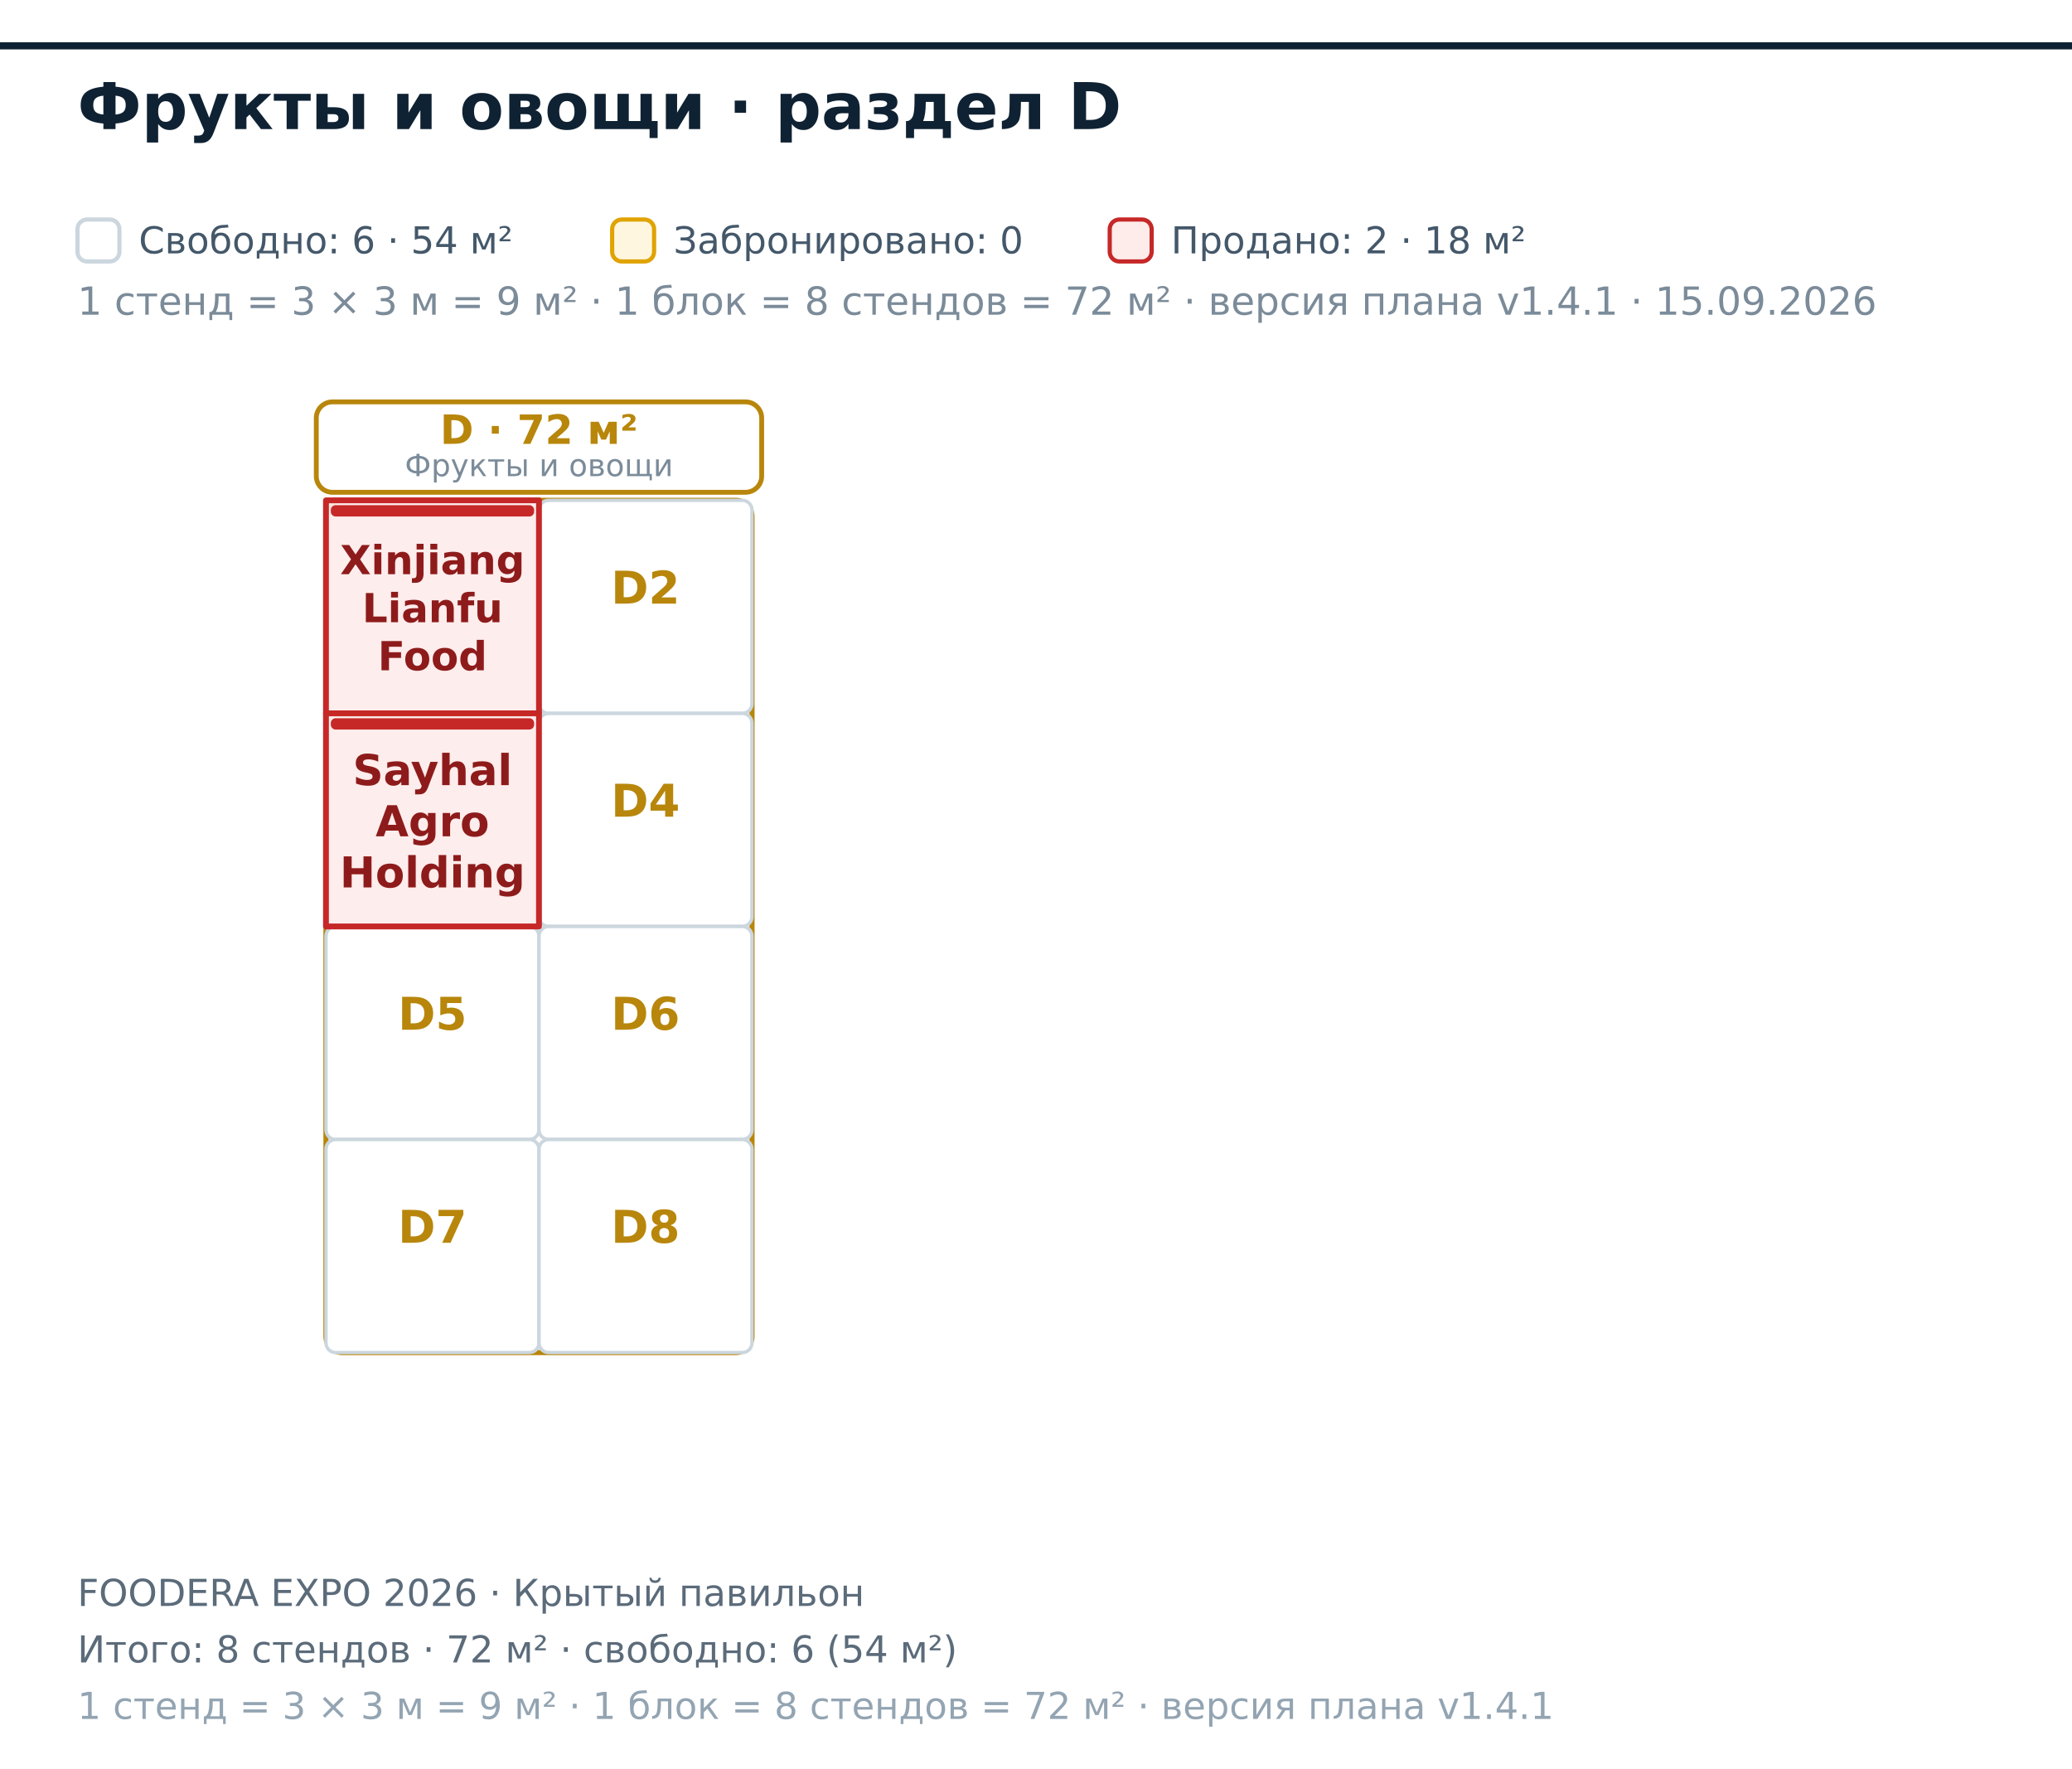
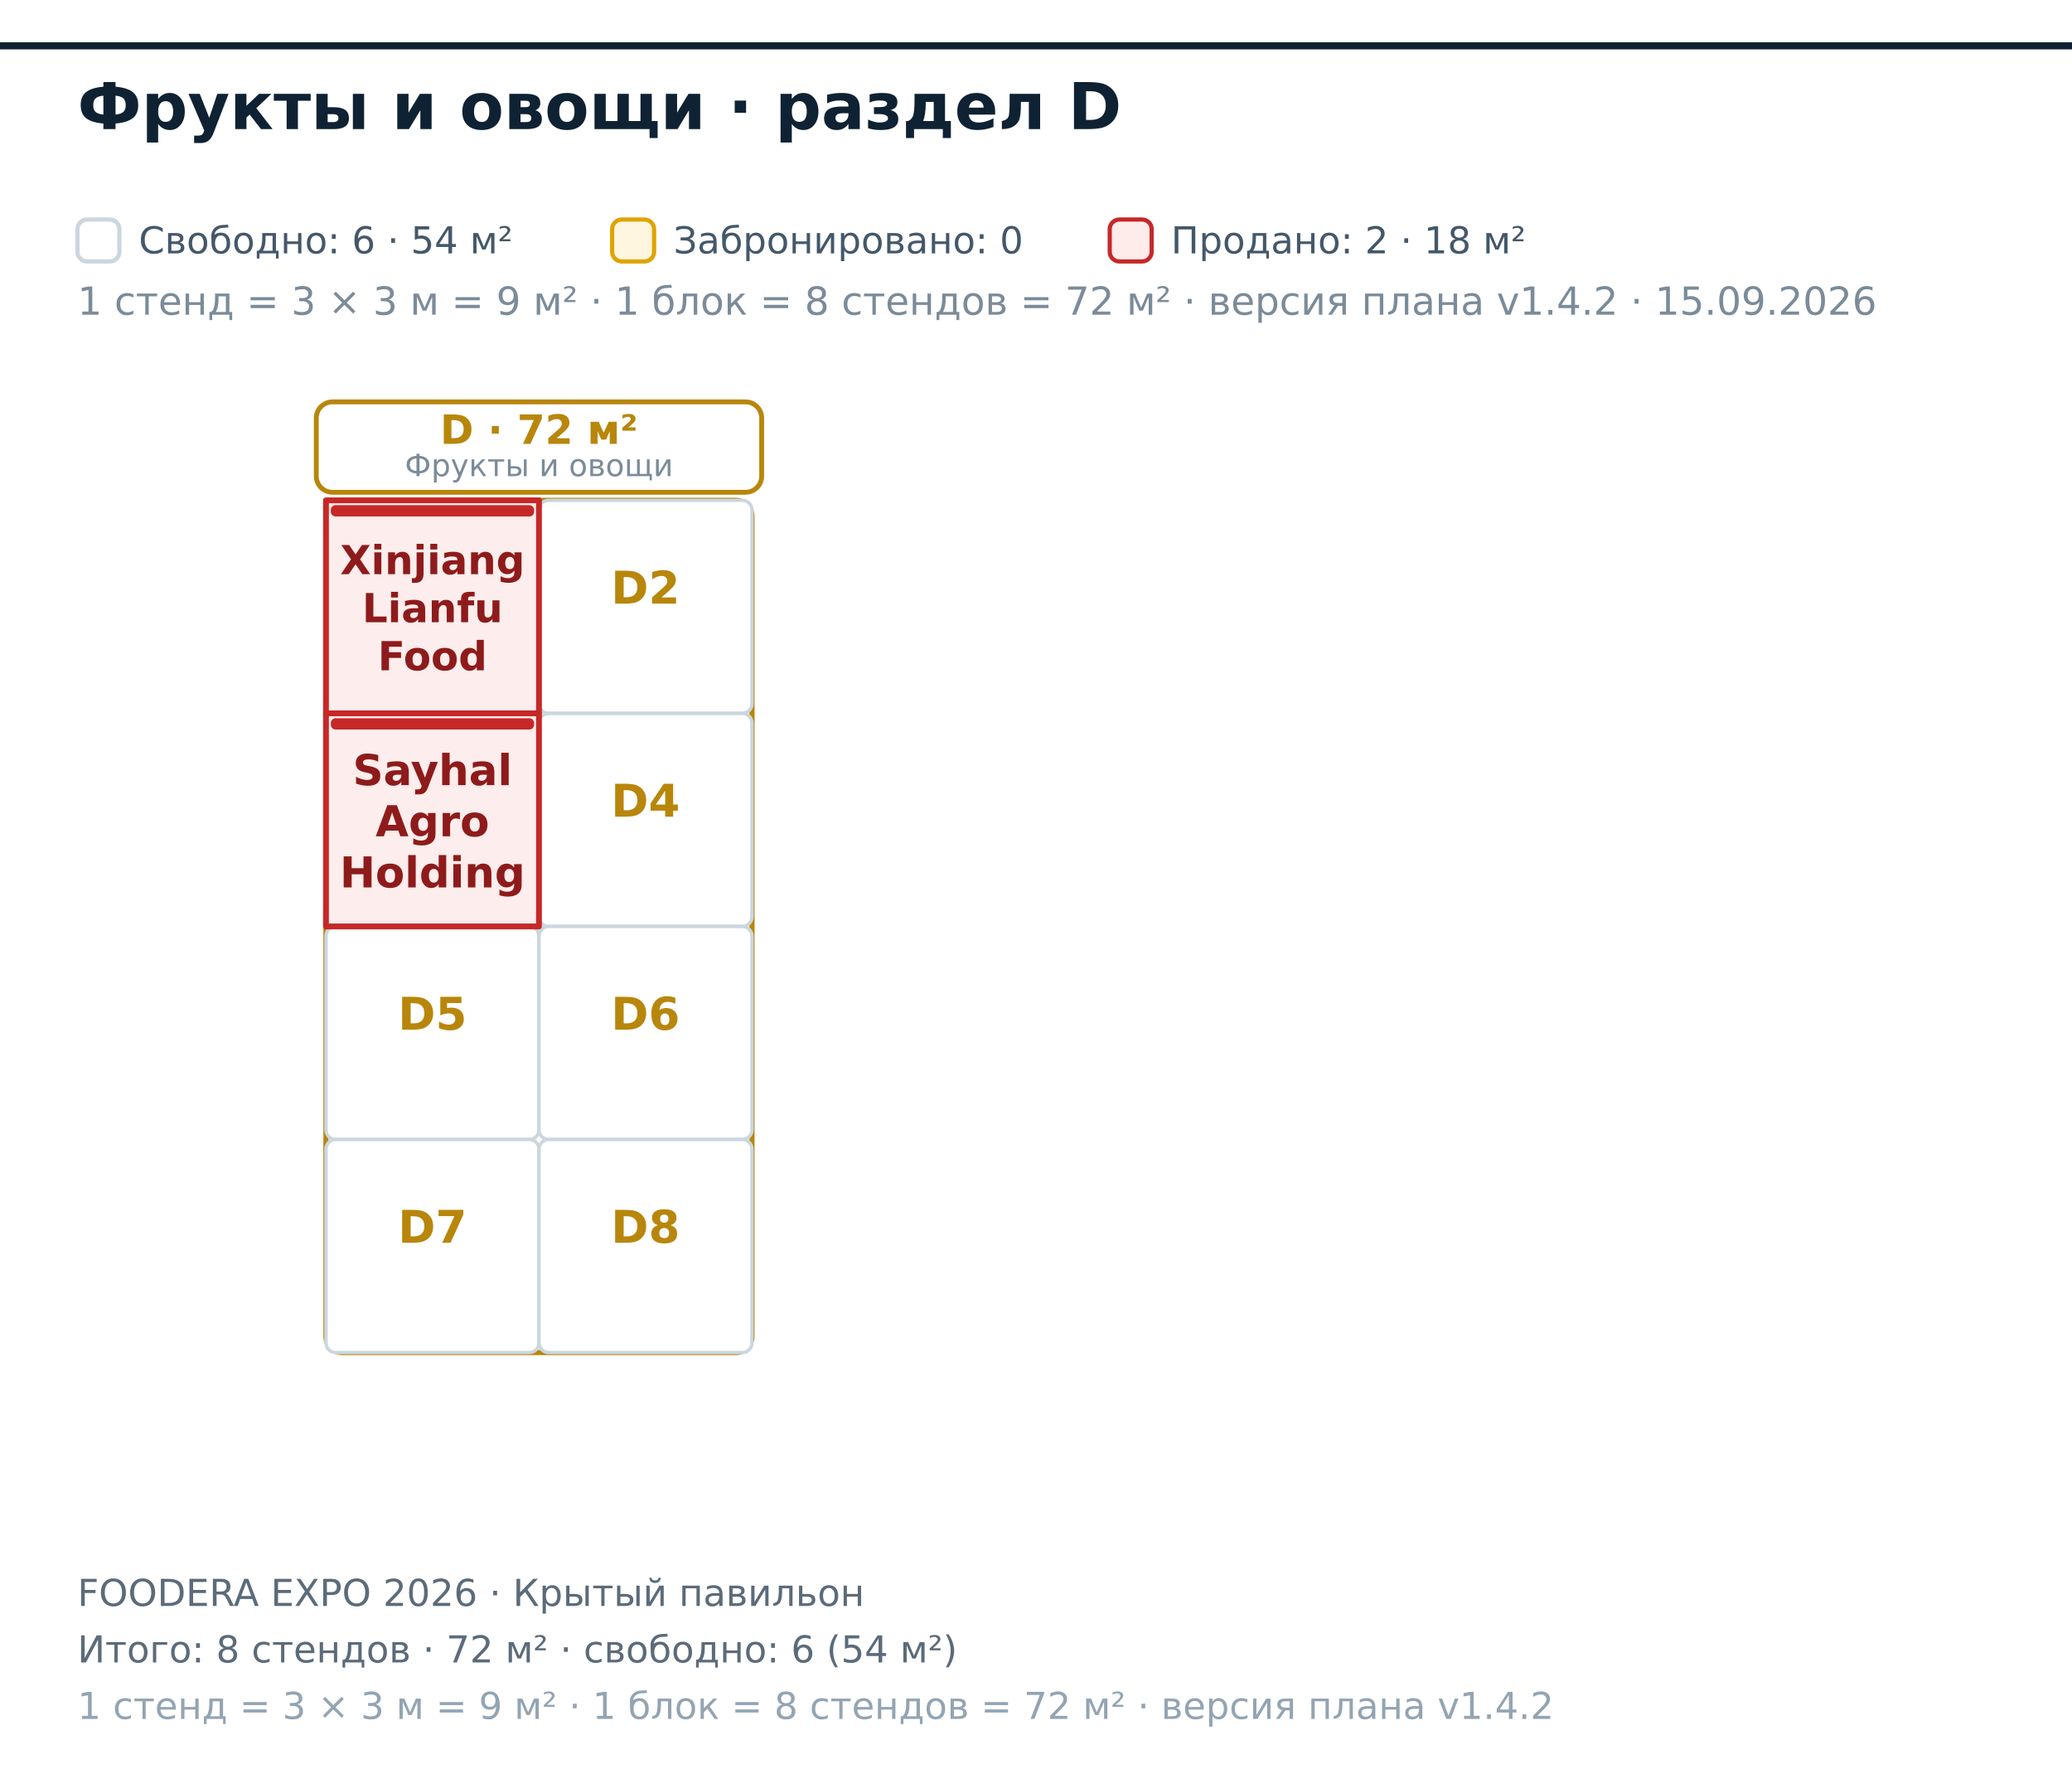
<svg xmlns="http://www.w3.org/2000/svg" width="642" height="548" viewBox="0 0 642 548" font-family="DejaVu Sans, Helvetica, Arial, sans-serif">
  <rect x="0.00" y="0.00" width="642.00" height="548.00" fill="#ffffff" />
  <polygon points="-691.00,14.20 1168.00,14.20 1168.00,1114.20 -691.00,1114.20" fill="#ffffff" fill-opacity="0.55" stroke="#0f2233" stroke-width="2.2" />
  <rect x="101.00" y="155.00" width="132.00" height="264.00" fill="none" stroke="#B8860B" stroke-width="1.6" rx="5" />
  <rect x="98.00" y="124.50" width="138.00" height="28.00" fill="#ffffff" stroke="#B8860B" stroke-width="1.5" rx="5" />
  <text x="167.00" y="137.50" font-size="12.50" fill="#B8860B" font-weight="bold" text-anchor="middle">D · 72 м²</text>
  <text x="167.00" y="147.50" font-size="9.50" fill="#7b8b99" text-anchor="middle">Фрукты и овощи</text>
  <rect x="167.00" y="155.00" width="66.00" height="66.00" fill="#ffffff" stroke="#cbd6de" stroke-width="1.05" rx="3" />
  <text x="200.00" y="187.00" font-size="14.00" fill="#B8860B" font-weight="bold" text-anchor="middle">D2</text>
  <rect x="167.00" y="221.00" width="66.00" height="66.00" fill="#ffffff" stroke="#cbd6de" stroke-width="1.05" rx="3" />
  <text x="200.00" y="253.00" font-size="14.00" fill="#B8860B" font-weight="bold" text-anchor="middle">D4</text>
  <rect x="101.00" y="287.00" width="66.00" height="66.00" fill="#ffffff" stroke="#cbd6de" stroke-width="1.05" rx="3" />
  <text x="134.00" y="319.00" font-size="14.00" fill="#B8860B" font-weight="bold" text-anchor="middle">D5</text>
  <rect x="167.00" y="287.00" width="66.00" height="66.00" fill="#ffffff" stroke="#cbd6de" stroke-width="1.05" rx="3" />
  <text x="200.00" y="319.00" font-size="14.00" fill="#B8860B" font-weight="bold" text-anchor="middle">D6</text>
  <rect x="101.00" y="353.00" width="66.00" height="66.00" fill="#ffffff" stroke="#cbd6de" stroke-width="1.05" rx="3" />
  <text x="134.00" y="385.00" font-size="14.00" fill="#B8860B" font-weight="bold" text-anchor="middle">D7</text>
  <rect x="167.00" y="353.00" width="66.00" height="66.00" fill="#ffffff" stroke="#cbd6de" stroke-width="1.05" rx="3" />
  <text x="200.00" y="385.00" font-size="14.00" fill="#B8860B" font-weight="bold" text-anchor="middle">D8</text>
  <path d="M101 155L167 155L167 221L101 221Z" fill="#fdecea" fill-opacity="0.92" stroke="#c62828" stroke-width="1.8" stroke-linejoin="round" />
  <rect x="102.50" y="156.50" width="63.00" height="3.50" fill="#c62828" rx="1.5" />
  <text x="134.00" y="177.88" font-size="12.40" fill="#8e1b1b" font-weight="bold" text-anchor="middle">Xinjiang</text>
  <text x="134.00" y="192.76" font-size="12.40" fill="#8e1b1b" font-weight="bold" text-anchor="middle">Lianfu</text>
  <text x="134.00" y="207.64" font-size="12.40" fill="#8e1b1b" font-weight="bold" text-anchor="middle">Food</text>
  <path d="M101 221L167 221L167 287L101 287Z" fill="#fdecea" fill-opacity="0.92" stroke="#c62828" stroke-width="1.8" stroke-linejoin="round" />
  <rect x="102.50" y="222.50" width="63.00" height="3.50" fill="#c62828" rx="1.5" />
  <text x="134.00" y="243.23" font-size="13.20" fill="#8e1b1b" font-weight="bold" text-anchor="middle">Sayhal</text>
  <text x="134.00" y="259.07" font-size="13.20" fill="#8e1b1b" font-weight="bold" text-anchor="middle">Agro</text>
  <text x="134.00" y="274.91" font-size="13.20" fill="#8e1b1b" font-weight="bold" text-anchor="middle">Holding</text>
  <text x="24.00" y="40.00" font-size="20.00" fill="#0f2233" font-weight="bold">Фрукты и овощи · раздел D</text>
  <rect x="24.00" y="68.00" width="13.00" height="13.00" fill="#ffffff" stroke="#cbd6de" stroke-width="1.3" rx="3" />
-   <text x="24.00" y="97.50" font-size="12.00" fill="#7b8b99">1 стенд = 3 × 3 м = 9 м² · 1 блок = 8 стендов = 72 м² · версия плана v1.4.1 · 15.09.2026</text>
+   <text x="24.00" y="97.50" font-size="12.00" fill="#7b8b99">1 стенд = 3 × 3 м = 9 м² · 1 блок = 8 стендов = 72 м² · версия плана v1.4.2 · 15.09.2026</text>
  <text x="43.00" y="78.50" font-size="11.50" fill="#44586a">Свободно: 6 · 54 м²</text>
  <rect x="189.67" y="68.00" width="13.00" height="13.00" fill="#fff6e0" stroke="#e0a300" stroke-width="1.3" rx="3" />
  <text x="208.67" y="78.50" font-size="11.50" fill="#44586a">Забронировано: 0</text>
  <rect x="343.84" y="68.00" width="13.00" height="13.00" fill="#fdecea" stroke="#c62828" stroke-width="1.3" rx="3" />
  <text x="362.84" y="78.50" font-size="11.50" fill="#44586a">Продано: 2 · 18 м²</text>
  <text x="24.00" y="497.50" font-size="11.50" fill="#5b6b7a">FOODERA EXPO 2026 · Крытый павильон</text>
  <text x="24.00" y="515.00" font-size="11.50" fill="#5b6b7a">Итого: 8 стендов · 72 м² · свободно: 6 (54 м²)</text>
-   <text x="24.00" y="532.50" font-size="11.50" fill="#93a4b2">1 стенд = 3 × 3 м = 9 м² · 1 блок = 8 стендов = 72 м² · версия плана v1.4.1</text>
+   <text x="24.00" y="532.50" font-size="11.50" fill="#93a4b2">1 стенд = 3 × 3 м = 9 м² · 1 блок = 8 стендов = 72 м² · версия плана v1.4.2</text>
</svg>
